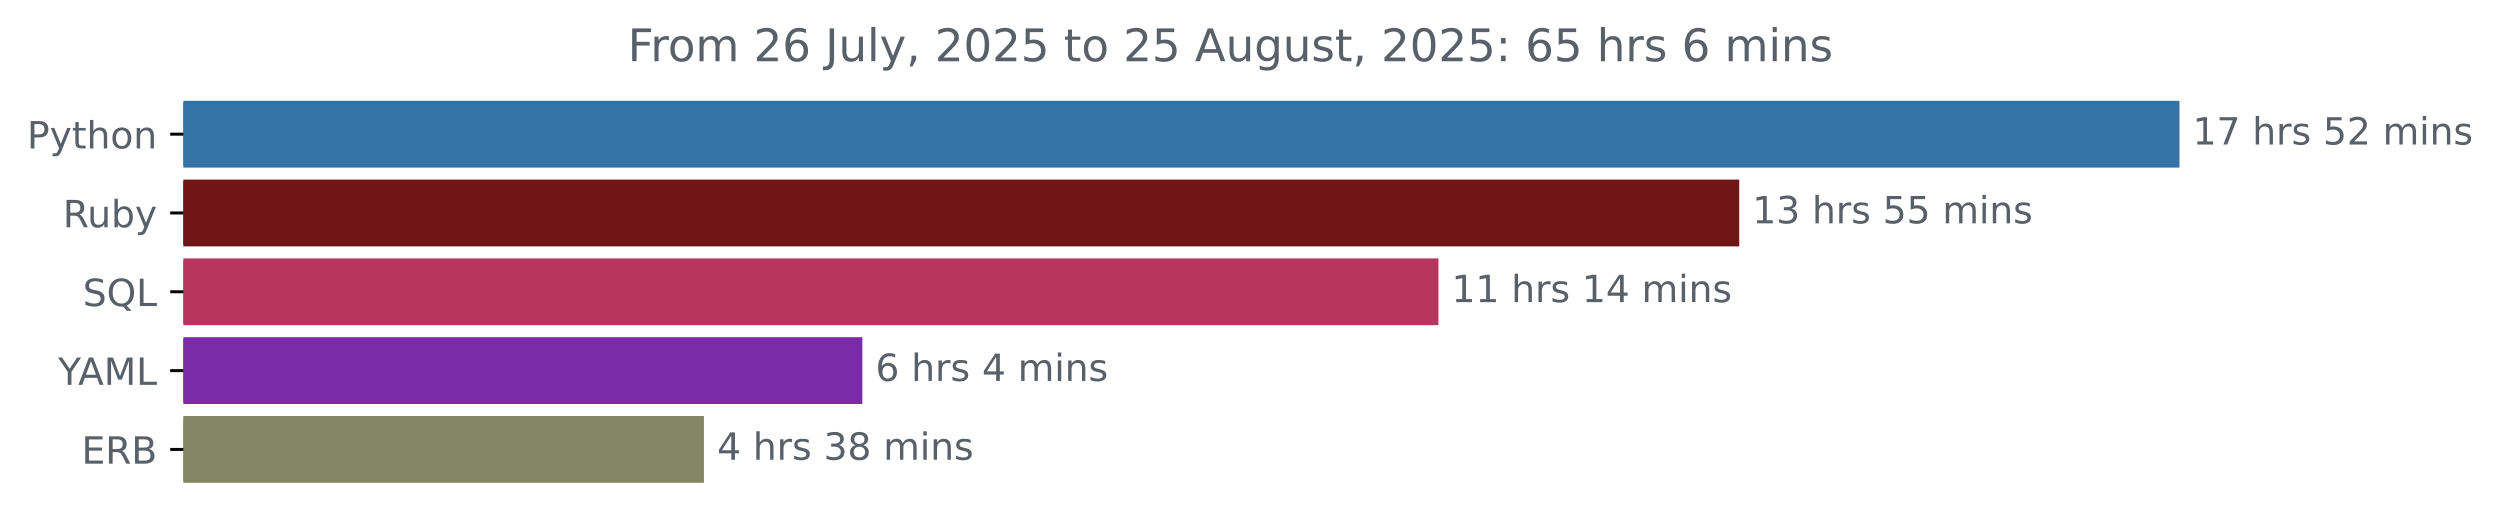
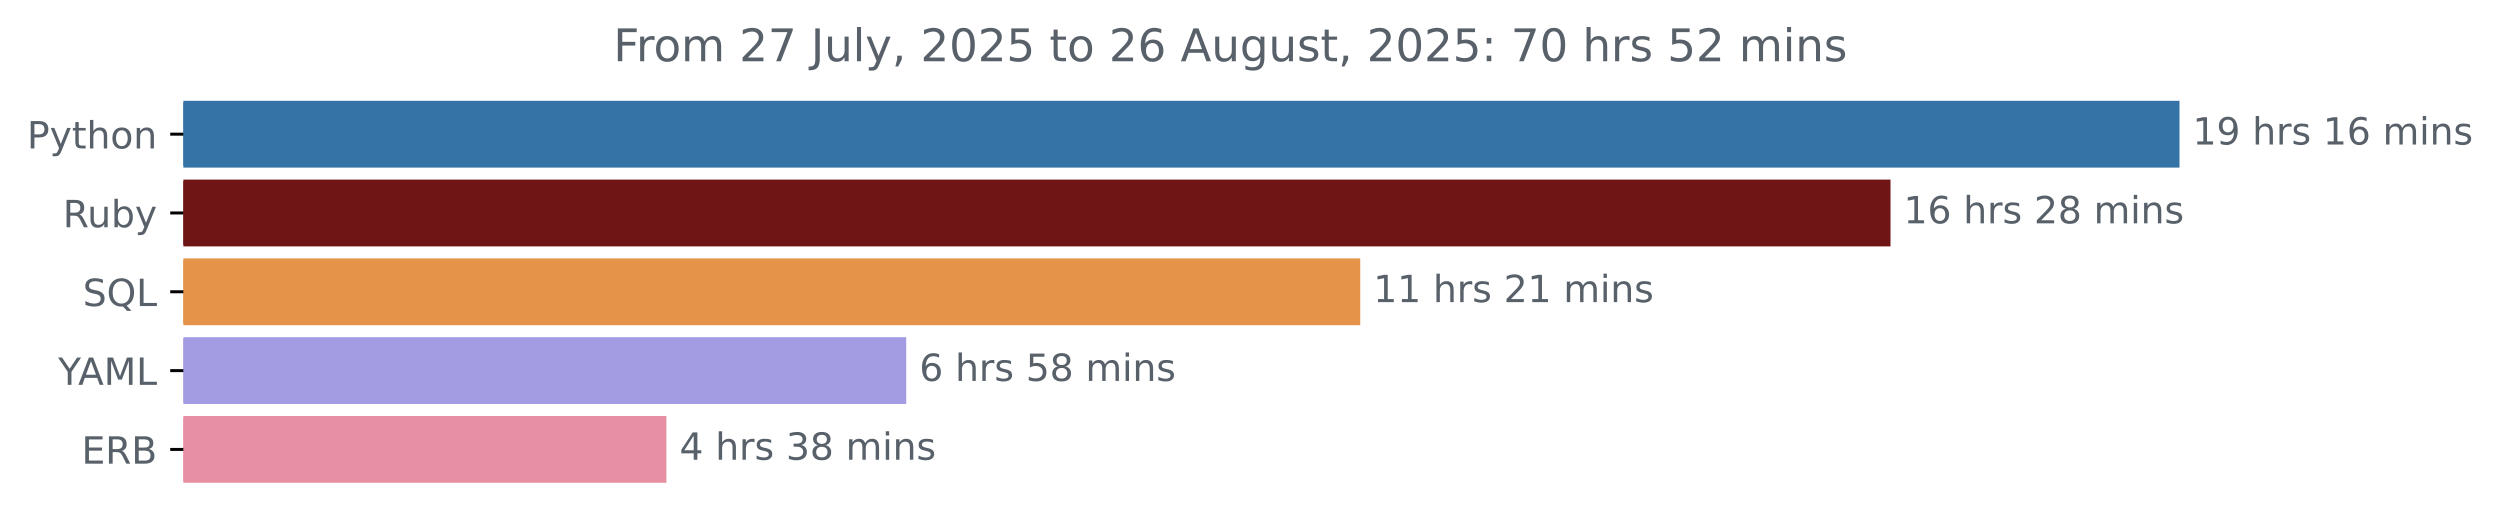
<svg xmlns="http://www.w3.org/2000/svg" xmlns:xlink="http://www.w3.org/1999/xlink" width="666.199pt" height="140.398pt" viewBox="0 0 666.199 140.398" version="1.1">
  <defs>
    <style type="text/css">*{stroke-linejoin: round; stroke-linecap: butt}</style>
  </defs>
  <g id="figure_1">
    <g id="patch_1">
      <path d="M 0 140.398  L 666.199 140.398  L 666.199 0  L 0 0  L 0 140.398  z " style="fill: none" />
    </g>
    <g id="axes_1">
      <g id="patch_2">
-         <path d="M 48.862 27.358  L 580.291 27.358  L 580.291 44.158  L 48.862 44.158  z " clip-path="url(#p93982a5ef2)" style="fill: #3572a5; stroke: #3572a5; stroke-linejoin: miter" />
+         <path d="M 48.862 27.358  L 580.291 27.358  L 580.291 44.158  L 48.862 44.158  z " clip-path="url(#pd46bb1436a)" style="fill: #3572a5; stroke: #3572a5; stroke-linejoin: miter" />
      </g>
      <g id="patch_3">
-         <path d="M 48.862 48.358  L 462.97 48.358  L 462.97 65.158  L 48.862 65.158  z " clip-path="url(#p93982a5ef2)" style="fill: #701516; stroke: #701516; stroke-linejoin: miter" />
+         <path d="M 48.862 48.358  L 503.284 48.358  L 503.284 65.158  L 48.862 65.158  z " clip-path="url(#pd46bb1436a)" style="fill: #701516; stroke: #701516; stroke-linejoin: miter" />
      </g>
      <g id="patch_4">
-         <path d="M 48.862 69.358  L 382.82 69.358  L 382.82 86.158  L 48.862 86.158  z " clip-path="url(#p93982a5ef2)" style="fill: #b73660; stroke: #b73660; stroke-linejoin: miter" />
+         <path d="M 48.862 69.358  L 361.973 69.358  L 361.973 86.158  L 48.862 86.158  z " clip-path="url(#pd46bb1436a)" style="fill: #e59348; stroke: #e59348; stroke-linejoin: miter" />
      </g>
      <g id="patch_5">
-         <path d="M 48.862 90.358  L 229.297 90.358  L 229.297 107.158  L 48.862 107.158  z " clip-path="url(#p93982a5ef2)" style="fill: #792ba8; stroke: #792ba8; stroke-linejoin: miter" />
+         <path d="M 48.862 90.358  L 240.99 90.358  L 240.99 107.158  L 48.862 107.158  z " clip-path="url(#pd46bb1436a)" style="fill: #a49ce2; stroke: #a49ce2; stroke-linejoin: miter" />
      </g>
      <g id="patch_6">
-         <path d="M 48.862 111.358  L 187.092 111.358  L 187.092 128.158  L 48.862 128.158  z " clip-path="url(#p93982a5ef2)" style="fill: #858764; stroke: #858764; stroke-linejoin: miter" />
+         <path d="M 48.862 111.358  L 177.078 111.358  L 177.078 128.158  L 48.862 128.158  z " clip-path="url(#pd46bb1436a)" style="fill: #e890a3; stroke: #e890a3; stroke-linejoin: miter" />
      </g>
      <g id="matplotlib.axis_1" />
      <g id="matplotlib.axis_2">
        <g id="ytick_1">
          <g id="line2d_1">
            <defs>
-               <path id="m6b98409f7c" d="M 0 0  L -3.5 0  " style="stroke: #000000; stroke-width: 0.8" />
+               <path id="mfd5d72f08d" d="M 0 0  L -3.5 0  " style="stroke: #000000; stroke-width: 0.8" />
            </defs>
            <g>
-               <use xlink:href="#m6b98409f7c" x="48.862" y="35.758" style="stroke: #000000; stroke-width: 0.8" />
+               <use xlink:href="#mfd5d72f08d" x="48.862" y="35.758" style="stroke: #000000; stroke-width: 0.8" />
            </g>
          </g>
          <g id="text_1">
            <g style="fill: #586069" transform="translate(7.2 39.55734) scale(0.1 -0.1)">
              <defs>
                <path id="DejaVuSans-50" d="M 1259 4147  L 1259 2394  L 2053 2394  Q 2494 2394 2734 2622  Q 2975 2850 2975 3272  Q 2975 3691 2734 3919  Q 2494 4147 2053 4147  L 1259 4147  z M 628 4666  L 2053 4666  Q 2838 4666 3239 4311  Q 3641 3956 3641 3272  Q 3641 2581 3239 2228  Q 2838 1875 2053 1875  L 1259 1875  L 1259 0  L 628 0  L 628 4666  z " transform="scale(0.015625)" />
                <path id="DejaVuSans-79" d="M 2059 -325  Q 1816 -950 1584 -1140  Q 1353 -1331 966 -1331  L 506 -1331  L 506 -850  L 844 -850  Q 1081 -850 1212 -737  Q 1344 -625 1503 -206  L 1606 56  L 191 3500  L 800 3500  L 1894 763  L 2988 3500  L 3597 3500  L 2059 -325  z " transform="scale(0.015625)" />
                <path id="DejaVuSans-74" d="M 1172 4494  L 1172 3500  L 2356 3500  L 2356 3053  L 1172 3053  L 1172 1153  Q 1172 725 1289 603  Q 1406 481 1766 481  L 2356 481  L 2356 0  L 1766 0  Q 1100 0 847 248  Q 594 497 594 1153  L 594 3053  L 172 3053  L 172 3500  L 594 3500  L 594 4494  L 1172 4494  z " transform="scale(0.015625)" />
                <path id="DejaVuSans-68" d="M 3513 2113  L 3513 0  L 2938 0  L 2938 2094  Q 2938 2591 2744 2837  Q 2550 3084 2163 3084  Q 1697 3084 1428 2787  Q 1159 2491 1159 1978  L 1159 0  L 581 0  L 581 4863  L 1159 4863  L 1159 2956  Q 1366 3272 1645 3428  Q 1925 3584 2291 3584  Q 2894 3584 3203 3211  Q 3513 2838 3513 2113  z " transform="scale(0.015625)" />
                <path id="DejaVuSans-6f" d="M 1959 3097  Q 1497 3097 1228 2736  Q 959 2375 959 1747  Q 959 1119 1226 758  Q 1494 397 1959 397  Q 2419 397 2687 759  Q 2956 1122 2956 1747  Q 2956 2369 2687 2733  Q 2419 3097 1959 3097  z M 1959 3584  Q 2709 3584 3137 3096  Q 3566 2609 3566 1747  Q 3566 888 3137 398  Q 2709 -91 1959 -91  Q 1206 -91 779 398  Q 353 888 353 1747  Q 353 2609 779 3096  Q 1206 3584 1959 3584  z " transform="scale(0.015625)" />
                <path id="DejaVuSans-6e" d="M 3513 2113  L 3513 0  L 2938 0  L 2938 2094  Q 2938 2591 2744 2837  Q 2550 3084 2163 3084  Q 1697 3084 1428 2787  Q 1159 2491 1159 1978  L 1159 0  L 581 0  L 581 3500  L 1159 3500  L 1159 2956  Q 1366 3272 1645 3428  Q 1925 3584 2291 3584  Q 2894 3584 3203 3211  Q 3513 2838 3513 2113  z " transform="scale(0.015625)" />
              </defs>
              <use xlink:href="#DejaVuSans-50" />
              <use xlink:href="#DejaVuSans-79" x="60.303" />
              <use xlink:href="#DejaVuSans-74" x="119.482" />
              <use xlink:href="#DejaVuSans-68" x="158.691" />
              <use xlink:href="#DejaVuSans-6f" x="222.07" />
              <use xlink:href="#DejaVuSans-6e" x="283.252" />
            </g>
          </g>
        </g>
        <g id="ytick_2">
          <g id="line2d_2">
            <g>
-               <use xlink:href="#m6b98409f7c" x="48.862" y="56.758" style="stroke: #000000; stroke-width: 0.8" />
+               <use xlink:href="#mfd5d72f08d" x="48.862" y="56.758" style="stroke: #000000; stroke-width: 0.8" />
            </g>
          </g>
          <g id="text_2">
            <g style="fill: #586069" transform="translate(16.75937 60.55734) scale(0.1 -0.1)">
              <defs>
                <path id="DejaVuSans-52" d="M 2841 2188  Q 3044 2119 3236 1894  Q 3428 1669 3622 1275  L 4263 0  L 3584 0  L 2988 1197  Q 2756 1666 2539 1819  Q 2322 1972 1947 1972  L 1259 1972  L 1259 0  L 628 0  L 628 4666  L 2053 4666  Q 2853 4666 3247 4331  Q 3641 3997 3641 3322  Q 3641 2881 3436 2590  Q 3231 2300 2841 2188  z M 1259 4147  L 1259 2491  L 2053 2491  Q 2509 2491 2742 2702  Q 2975 2913 2975 3322  Q 2975 3731 2742 3939  Q 2509 4147 2053 4147  L 1259 4147  z " transform="scale(0.015625)" />
                <path id="DejaVuSans-75" d="M 544 1381  L 544 3500  L 1119 3500  L 1119 1403  Q 1119 906 1312 657  Q 1506 409 1894 409  Q 2359 409 2629 706  Q 2900 1003 2900 1516  L 2900 3500  L 3475 3500  L 3475 0  L 2900 0  L 2900 538  Q 2691 219 2414 64  Q 2138 -91 1772 -91  Q 1169 -91 856 284  Q 544 659 544 1381  z M 1991 3584  L 1991 3584  z " transform="scale(0.015625)" />
                <path id="DejaVuSans-62" d="M 3116 1747  Q 3116 2381 2855 2742  Q 2594 3103 2138 3103  Q 1681 3103 1420 2742  Q 1159 2381 1159 1747  Q 1159 1113 1420 752  Q 1681 391 2138 391  Q 2594 391 2855 752  Q 3116 1113 3116 1747  z M 1159 2969  Q 1341 3281 1617 3432  Q 1894 3584 2278 3584  Q 2916 3584 3314 3078  Q 3713 2572 3713 1747  Q 3713 922 3314 415  Q 2916 -91 2278 -91  Q 1894 -91 1617 61  Q 1341 213 1159 525  L 1159 0  L 581 0  L 581 4863  L 1159 4863  L 1159 2969  z " transform="scale(0.015625)" />
              </defs>
              <use xlink:href="#DejaVuSans-52" />
              <use xlink:href="#DejaVuSans-75" x="64.982" />
              <use xlink:href="#DejaVuSans-62" x="128.361" />
              <use xlink:href="#DejaVuSans-79" x="191.838" />
            </g>
          </g>
        </g>
        <g id="ytick_3">
          <g id="line2d_3">
            <g>
-               <use xlink:href="#m6b98409f7c" x="48.862" y="77.758" style="stroke: #000000; stroke-width: 0.8" />
+               <use xlink:href="#mfd5d72f08d" x="48.862" y="77.758" style="stroke: #000000; stroke-width: 0.8" />
            </g>
          </g>
          <g id="text_3">
            <g style="fill: #586069" transform="translate(22.07031 81.55734) scale(0.1 -0.1)">
              <defs>
                <path id="DejaVuSans-53" d="M 3425 4513  L 3425 3897  Q 3066 4069 2747 4153  Q 2428 4238 2131 4238  Q 1616 4238 1336 4038  Q 1056 3838 1056 3469  Q 1056 3159 1242 3001  Q 1428 2844 1947 2747  L 2328 2669  Q 3034 2534 3370 2195  Q 3706 1856 3706 1288  Q 3706 609 3251 259  Q 2797 -91 1919 -91  Q 1588 -91 1214 -16  Q 841 59 441 206  L 441 856  Q 825 641 1194 531  Q 1563 422 1919 422  Q 2459 422 2753 634  Q 3047 847 3047 1241  Q 3047 1584 2836 1778  Q 2625 1972 2144 2069  L 1759 2144  Q 1053 2284 737 2584  Q 422 2884 422 3419  Q 422 4038 858 4394  Q 1294 4750 2059 4750  Q 2388 4750 2728 4690  Q 3069 4631 3425 4513  z " transform="scale(0.015625)" />
                <path id="DejaVuSans-51" d="M 2522 4238  Q 1834 4238 1429 3725  Q 1025 3213 1025 2328  Q 1025 1447 1429 934  Q 1834 422 2522 422  Q 3209 422 3611 934  Q 4013 1447 4013 2328  Q 4013 3213 3611 3725  Q 3209 4238 2522 4238  z M 3406 84  L 4238 -825  L 3475 -825  L 2784 -78  Q 2681 -84 2626 -87  Q 2572 -91 2522 -91  Q 1538 -91 948 567  Q 359 1225 359 2328  Q 359 3434 948 4092  Q 1538 4750 2522 4750  Q 3503 4750 4090 4092  Q 4678 3434 4678 2328  Q 4678 1516 4351 937  Q 4025 359 3406 84  z " transform="scale(0.015625)" />
                <path id="DejaVuSans-4c" d="M 628 4666  L 1259 4666  L 1259 531  L 3531 531  L 3531 0  L 628 0  L 628 4666  z " transform="scale(0.015625)" />
              </defs>
              <use xlink:href="#DejaVuSans-53" />
              <use xlink:href="#DejaVuSans-51" x="63.477" />
              <use xlink:href="#DejaVuSans-4c" x="142.188" />
            </g>
          </g>
        </g>
        <g id="ytick_4">
          <g id="line2d_4">
            <g>
-               <use xlink:href="#m6b98409f7c" x="48.862" y="98.758" style="stroke: #000000; stroke-width: 0.8" />
+               <use xlink:href="#mfd5d72f08d" x="48.862" y="98.758" style="stroke: #000000; stroke-width: 0.8" />
            </g>
          </g>
          <g id="text_4">
            <g style="fill: #586069" transform="translate(15.48906 102.5573) scale(0.1 -0.1)">
              <defs>
                <path id="DejaVuSans-59" d="M -13 4666  L 666 4666  L 1959 2747  L 3244 4666  L 3922 4666  L 2272 2222  L 2272 0  L 1638 0  L 1638 2222  L -13 4666  z " transform="scale(0.015625)" />
                <path id="DejaVuSans-41" d="M 2188 4044  L 1331 1722  L 3047 1722  L 2188 4044  z M 1831 4666  L 2547 4666  L 4325 0  L 3669 0  L 3244 1197  L 1141 1197  L 716 0  L 50 0  L 1831 4666  z " transform="scale(0.015625)" />
                <path id="DejaVuSans-4d" d="M 628 4666  L 1569 4666  L 2759 1491  L 3956 4666  L 4897 4666  L 4897 0  L 4281 0  L 4281 4097  L 3078 897  L 2444 897  L 1241 4097  L 1241 0  L 628 0  L 628 4666  z " transform="scale(0.015625)" />
              </defs>
              <use xlink:href="#DejaVuSans-59" />
              <use xlink:href="#DejaVuSans-41" x="53.334" />
              <use xlink:href="#DejaVuSans-4d" x="121.742" />
              <use xlink:href="#DejaVuSans-4c" x="208.021" />
            </g>
          </g>
        </g>
        <g id="ytick_5">
          <g id="line2d_5">
            <g>
-               <use xlink:href="#m6b98409f7c" x="48.862" y="119.758" style="stroke: #000000; stroke-width: 0.8" />
+               <use xlink:href="#mfd5d72f08d" x="48.862" y="119.758" style="stroke: #000000; stroke-width: 0.8" />
            </g>
          </g>
          <g id="text_5">
            <g style="fill: #586069" transform="translate(21.73438 123.5573) scale(0.1 -0.1)">
              <defs>
                <path id="DejaVuSans-45" d="M 628 4666  L 3578 4666  L 3578 4134  L 1259 4134  L 1259 2753  L 3481 2753  L 3481 2222  L 1259 2222  L 1259 531  L 3634 531  L 3634 0  L 628 0  L 628 4666  z " transform="scale(0.015625)" />
                <path id="DejaVuSans-42" d="M 1259 2228  L 1259 519  L 2272 519  Q 2781 519 3026 730  Q 3272 941 3272 1375  Q 3272 1813 3026 2020  Q 2781 2228 2272 2228  L 1259 2228  z M 1259 4147  L 1259 2741  L 2194 2741  Q 2656 2741 2882 2914  Q 3109 3088 3109 3444  Q 3109 3797 2882 3972  Q 2656 4147 2194 4147  L 1259 4147  z M 628 4666  L 2241 4666  Q 2963 4666 3353 4366  Q 3744 4066 3744 3513  Q 3744 3084 3544 2831  Q 3344 2578 2956 2516  Q 3422 2416 3680 2098  Q 3938 1781 3938 1306  Q 3938 681 3513 340  Q 3088 0 2303 0  L 628 0  L 628 4666  z " transform="scale(0.015625)" />
              </defs>
              <use xlink:href="#DejaVuSans-45" />
              <use xlink:href="#DejaVuSans-52" x="63.184" />
              <use xlink:href="#DejaVuSans-42" x="132.666" />
            </g>
          </g>
        </g>
      </g>
      <g id="text_6">
        <g style="fill: #586069" transform="translate(584.2911 38.5175) scale(0.1 -0.1)">
          <defs>
            <path id="DejaVuSans-31" d="M 794 531  L 1825 531  L 1825 4091  L 703 3866  L 703 4441  L 1819 4666  L 2450 4666  L 2450 531  L 3481 531  L 3481 0  L 794 0  L 794 531  z " transform="scale(0.015625)" />
-             <path id="DejaVuSans-37" d="M 525 4666  L 3525 4666  L 3525 4397  L 1831 0  L 1172 0  L 2766 4134  L 525 4134  L 525 4666  z " transform="scale(0.015625)" />
+             <path id="DejaVuSans-39" d="M 703 97  L 703 672  Q 941 559 1184 500  Q 1428 441 1663 441  Q 2288 441 2617 861  Q 2947 1281 2994 2138  Q 2813 1869 2534 1725  Q 2256 1581 1919 1581  Q 1219 1581 811 2004  Q 403 2428 403 3163  Q 403 3881 828 4315  Q 1253 4750 1959 4750  Q 2769 4750 3195 4129  Q 3622 3509 3622 2328  Q 3622 1225 3098 567  Q 2575 -91 1691 -91  Q 1453 -91 1209 -44  Q 966 3 703 97  z M 1959 2075  Q 2384 2075 2632 2365  Q 2881 2656 2881 3163  Q 2881 3666 2632 3958  Q 2384 4250 1959 4250  Q 1534 4250 1286 3958  Q 1038 3666 1038 3163  Q 1038 2656 1286 2365  Q 1534 2075 1959 2075  z " transform="scale(0.015625)" />
            <path id="DejaVuSans-20" transform="scale(0.015625)" />
            <path id="DejaVuSans-72" d="M 2631 2963  Q 2534 3019 2420 3045  Q 2306 3072 2169 3072  Q 1681 3072 1420 2755  Q 1159 2438 1159 1844  L 1159 0  L 581 0  L 581 3500  L 1159 3500  L 1159 2956  Q 1341 3275 1631 3429  Q 1922 3584 2338 3584  Q 2397 3584 2469 3576  Q 2541 3569 2628 3553  L 2631 2963  z " transform="scale(0.015625)" />
            <path id="DejaVuSans-73" d="M 2834 3397  L 2834 2853  Q 2591 2978 2328 3040  Q 2066 3103 1784 3103  Q 1356 3103 1142 2972  Q 928 2841 928 2578  Q 928 2378 1081 2264  Q 1234 2150 1697 2047  L 1894 2003  Q 2506 1872 2764 1633  Q 3022 1394 3022 966  Q 3022 478 2636 193  Q 2250 -91 1575 -91  Q 1294 -91 989 -36  Q 684 19 347 128  L 347 722  Q 666 556 975 473  Q 1284 391 1588 391  Q 1994 391 2212 530  Q 2431 669 2431 922  Q 2431 1156 2273 1281  Q 2116 1406 1581 1522  L 1381 1569  Q 847 1681 609 1914  Q 372 2147 372 2553  Q 372 3047 722 3315  Q 1072 3584 1716 3584  Q 2034 3584 2315 3537  Q 2597 3491 2834 3397  z " transform="scale(0.015625)" />
-             <path id="DejaVuSans-35" d="M 691 4666  L 3169 4666  L 3169 4134  L 1269 4134  L 1269 2991  Q 1406 3038 1543 3061  Q 1681 3084 1819 3084  Q 2600 3084 3056 2656  Q 3513 2228 3513 1497  Q 3513 744 3044 326  Q 2575 -91 1722 -91  Q 1428 -91 1123 -41  Q 819 9 494 109  L 494 744  Q 775 591 1075 516  Q 1375 441 1709 441  Q 2250 441 2565 725  Q 2881 1009 2881 1497  Q 2881 1984 2565 2268  Q 2250 2553 1709 2553  Q 1456 2553 1204 2497  Q 953 2441 691 2322  L 691 4666  z " transform="scale(0.015625)" />
-             <path id="DejaVuSans-32" d="M 1228 531  L 3431 531  L 3431 0  L 469 0  L 469 531  Q 828 903 1448 1529  Q 2069 2156 2228 2338  Q 2531 2678 2651 2914  Q 2772 3150 2772 3378  Q 2772 3750 2511 3984  Q 2250 4219 1831 4219  Q 1534 4219 1204 4116  Q 875 4013 500 3803  L 500 4441  Q 881 4594 1212 4672  Q 1544 4750 1819 4750  Q 2544 4750 2975 4387  Q 3406 4025 3406 3419  Q 3406 3131 3298 2873  Q 3191 2616 2906 2266  Q 2828 2175 2409 1742  Q 1991 1309 1228 531  z " transform="scale(0.015625)" />
+             <path id="DejaVuSans-36" d="M 2113 2584  Q 1688 2584 1439 2293  Q 1191 2003 1191 1497  Q 1191 994 1439 701  Q 1688 409 2113 409  Q 2538 409 2786 701  Q 3034 994 3034 1497  Q 3034 2003 2786 2293  Q 2538 2584 2113 2584  z M 3366 4563  L 3366 3988  Q 3128 4100 2886 4159  Q 2644 4219 2406 4219  Q 1781 4219 1451 3797  Q 1122 3375 1075 2522  Q 1259 2794 1537 2939  Q 1816 3084 2150 3084  Q 2853 3084 3261 2657  Q 3669 2231 3669 1497  Q 3669 778 3244 343  Q 2819 -91 2113 -91  Q 1303 -91 875 529  Q 447 1150 447 2328  Q 447 3434 972 4092  Q 1497 4750 2381 4750  Q 2619 4750 2861 4703  Q 3103 4656 3366 4563  z " transform="scale(0.015625)" />
            <path id="DejaVuSans-6d" d="M 3328 2828  Q 3544 3216 3844 3400  Q 4144 3584 4550 3584  Q 5097 3584 5394 3201  Q 5691 2819 5691 2113  L 5691 0  L 5113 0  L 5113 2094  Q 5113 2597 4934 2840  Q 4756 3084 4391 3084  Q 3944 3084 3684 2787  Q 3425 2491 3425 1978  L 3425 0  L 2847 0  L 2847 2094  Q 2847 2600 2669 2842  Q 2491 3084 2119 3084  Q 1678 3084 1418 2786  Q 1159 2488 1159 1978  L 1159 0  L 581 0  L 581 3500  L 1159 3500  L 1159 2956  Q 1356 3278 1631 3431  Q 1906 3584 2284 3584  Q 2666 3584 2933 3390  Q 3200 3197 3328 2828  z " transform="scale(0.015625)" />
            <path id="DejaVuSans-69" d="M 603 3500  L 1178 3500  L 1178 0  L 603 0  L 603 3500  z M 603 4863  L 1178 4863  L 1178 4134  L 603 4134  L 603 4863  z " transform="scale(0.015625)" />
          </defs>
          <use xlink:href="#DejaVuSans-31" />
-           <use xlink:href="#DejaVuSans-37" x="63.623" />
+           <use xlink:href="#DejaVuSans-39" x="63.623" />
          <use xlink:href="#DejaVuSans-20" x="127.246" />
          <use xlink:href="#DejaVuSans-68" x="159.033" />
          <use xlink:href="#DejaVuSans-72" x="222.412" />
          <use xlink:href="#DejaVuSans-73" x="263.525" />
          <use xlink:href="#DejaVuSans-20" x="315.625" />
-           <use xlink:href="#DejaVuSans-35" x="347.412" />
-           <use xlink:href="#DejaVuSans-32" x="411.035" />
+           <use xlink:href="#DejaVuSans-31" x="347.412" />
+           <use xlink:href="#DejaVuSans-36" x="411.035" />
          <use xlink:href="#DejaVuSans-20" x="474.658" />
          <use xlink:href="#DejaVuSans-6d" x="506.445" />
          <use xlink:href="#DejaVuSans-69" x="603.857" />
          <use xlink:href="#DejaVuSans-6e" x="631.641" />
          <use xlink:href="#DejaVuSans-73" x="695.02" />
        </g>
      </g>
      <g id="text_7">
-         <g style="fill: #586069" transform="translate(466.9702 59.5175) scale(0.1 -0.1)">
-           <defs>
-             <path id="DejaVuSans-33" d="M 2597 2516  Q 3050 2419 3304 2112  Q 3559 1806 3559 1356  Q 3559 666 3084 287  Q 2609 -91 1734 -91  Q 1441 -91 1130 -33  Q 819 25 488 141  L 488 750  Q 750 597 1062 519  Q 1375 441 1716 441  Q 2309 441 2620 675  Q 2931 909 2931 1356  Q 2931 1769 2642 2001  Q 2353 2234 1838 2234  L 1294 2234  L 1294 2753  L 1863 2753  Q 2328 2753 2575 2939  Q 2822 3125 2822 3475  Q 2822 3834 2567 4026  Q 2313 4219 1838 4219  Q 1578 4219 1281 4162  Q 984 4106 628 3988  L 628 4550  Q 988 4650 1302 4700  Q 1616 4750 1894 4750  Q 2613 4750 3031 4423  Q 3450 4097 3450 3541  Q 3450 3153 3228 2886  Q 3006 2619 2597 2516  z " transform="scale(0.015625)" />
+         <g style="fill: #586069" transform="translate(507.2838 59.5175) scale(0.1 -0.1)">
+           <defs>
+             <path id="DejaVuSans-32" d="M 1228 531  L 3431 531  L 3431 0  L 469 0  L 469 531  Q 828 903 1448 1529  Q 2069 2156 2228 2338  Q 2531 2678 2651 2914  Q 2772 3150 2772 3378  Q 2772 3750 2511 3984  Q 2250 4219 1831 4219  Q 1534 4219 1204 4116  Q 875 4013 500 3803  L 500 4441  Q 881 4594 1212 4672  Q 1544 4750 1819 4750  Q 2544 4750 2975 4387  Q 3406 4025 3406 3419  Q 3406 3131 3298 2873  Q 3191 2616 2906 2266  Q 2828 2175 2409 1742  Q 1991 1309 1228 531  z " transform="scale(0.015625)" />
+             <path id="DejaVuSans-38" d="M 2034 2216  Q 1584 2216 1326 1975  Q 1069 1734 1069 1313  Q 1069 891 1326 650  Q 1584 409 2034 409  Q 2484 409 2743 651  Q 3003 894 3003 1313  Q 3003 1734 2745 1975  Q 2488 2216 2034 2216  z M 1403 2484  Q 997 2584 770 2862  Q 544 3141 544 3541  Q 544 4100 942 4425  Q 1341 4750 2034 4750  Q 2731 4750 3128 4425  Q 3525 4100 3525 3541  Q 3525 3141 3298 2862  Q 3072 2584 2669 2484  Q 3125 2378 3379 2068  Q 3634 1759 3634 1313  Q 3634 634 3220 271  Q 2806 -91 2034 -91  Q 1263 -91 848 271  Q 434 634 434 1313  Q 434 1759 690 2068  Q 947 2378 1403 2484  z M 1172 3481  Q 1172 3119 1398 2916  Q 1625 2713 2034 2713  Q 2441 2713 2670 2916  Q 2900 3119 2900 3481  Q 2900 3844 2670 4047  Q 2441 4250 2034 4250  Q 1625 4250 1398 4047  Q 1172 3844 1172 3481  z " transform="scale(0.015625)" />
          </defs>
          <use xlink:href="#DejaVuSans-31" />
-           <use xlink:href="#DejaVuSans-33" x="63.623" />
+           <use xlink:href="#DejaVuSans-36" x="63.623" />
          <use xlink:href="#DejaVuSans-20" x="127.246" />
          <use xlink:href="#DejaVuSans-68" x="159.033" />
          <use xlink:href="#DejaVuSans-72" x="222.412" />
          <use xlink:href="#DejaVuSans-73" x="263.525" />
          <use xlink:href="#DejaVuSans-20" x="315.625" />
-           <use xlink:href="#DejaVuSans-35" x="347.412" />
-           <use xlink:href="#DejaVuSans-35" x="411.035" />
+           <use xlink:href="#DejaVuSans-32" x="347.412" />
+           <use xlink:href="#DejaVuSans-38" x="411.035" />
          <use xlink:href="#DejaVuSans-20" x="474.658" />
          <use xlink:href="#DejaVuSans-6d" x="506.445" />
          <use xlink:href="#DejaVuSans-69" x="603.857" />
          <use xlink:href="#DejaVuSans-6e" x="631.641" />
          <use xlink:href="#DejaVuSans-73" x="695.02" />
        </g>
      </g>
      <g id="text_8">
-         <g style="fill: #586069" transform="translate(386.8203 80.5175) scale(0.1 -0.1)">
-           <defs>
-             <path id="DejaVuSans-34" d="M 2419 4116  L 825 1625  L 2419 1625  L 2419 4116  z M 2253 4666  L 3047 4666  L 3047 1625  L 3713 1625  L 3713 1100  L 3047 1100  L 3047 0  L 2419 0  L 2419 1100  L 313 1100  L 313 1709  L 2253 4666  z " transform="scale(0.015625)" />
-           </defs>
+         <g style="fill: #586069" transform="translate(365.9734 80.5175) scale(0.1 -0.1)">
          <use xlink:href="#DejaVuSans-31" />
          <use xlink:href="#DejaVuSans-31" x="63.623" />
          <use xlink:href="#DejaVuSans-20" x="127.246" />
          <use xlink:href="#DejaVuSans-68" x="159.033" />
          <use xlink:href="#DejaVuSans-72" x="222.412" />
          <use xlink:href="#DejaVuSans-73" x="263.525" />
          <use xlink:href="#DejaVuSans-20" x="315.625" />
-           <use xlink:href="#DejaVuSans-31" x="347.412" />
-           <use xlink:href="#DejaVuSans-34" x="411.035" />
+           <use xlink:href="#DejaVuSans-32" x="347.412" />
+           <use xlink:href="#DejaVuSans-31" x="411.035" />
          <use xlink:href="#DejaVuSans-20" x="474.658" />
          <use xlink:href="#DejaVuSans-6d" x="506.445" />
          <use xlink:href="#DejaVuSans-69" x="603.857" />
          <use xlink:href="#DejaVuSans-6e" x="631.641" />
          <use xlink:href="#DejaVuSans-73" x="695.02" />
        </g>
      </g>
      <g id="text_9">
-         <g style="fill: #586069" transform="translate(233.2965 101.5175) scale(0.1 -0.1)">
-           <defs>
-             <path id="DejaVuSans-36" d="M 2113 2584  Q 1688 2584 1439 2293  Q 1191 2003 1191 1497  Q 1191 994 1439 701  Q 1688 409 2113 409  Q 2538 409 2786 701  Q 3034 994 3034 1497  Q 3034 2003 2786 2293  Q 2538 2584 2113 2584  z M 3366 4563  L 3366 3988  Q 3128 4100 2886 4159  Q 2644 4219 2406 4219  Q 1781 4219 1451 3797  Q 1122 3375 1075 2522  Q 1259 2794 1537 2939  Q 1816 3084 2150 3084  Q 2853 3084 3261 2657  Q 3669 2231 3669 1497  Q 3669 778 3244 343  Q 2819 -91 2113 -91  Q 1303 -91 875 529  Q 447 1150 447 2328  Q 447 3434 972 4092  Q 1497 4750 2381 4750  Q 2619 4750 2861 4703  Q 3103 4656 3366 4563  z " transform="scale(0.015625)" />
+         <g style="fill: #586069" transform="translate(244.9899 101.5175) scale(0.1 -0.1)">
+           <defs>
+             <path id="DejaVuSans-35" d="M 691 4666  L 3169 4666  L 3169 4134  L 1269 4134  L 1269 2991  Q 1406 3038 1543 3061  Q 1681 3084 1819 3084  Q 2600 3084 3056 2656  Q 3513 2228 3513 1497  Q 3513 744 3044 326  Q 2575 -91 1722 -91  Q 1428 -91 1123 -41  Q 819 9 494 109  L 494 744  Q 775 591 1075 516  Q 1375 441 1709 441  Q 2250 441 2565 725  Q 2881 1009 2881 1497  Q 2881 1984 2565 2268  Q 2250 2553 1709 2553  Q 1456 2553 1204 2497  Q 953 2441 691 2322  L 691 4666  z " transform="scale(0.015625)" />
          </defs>
          <use xlink:href="#DejaVuSans-36" />
          <use xlink:href="#DejaVuSans-20" x="63.623" />
          <use xlink:href="#DejaVuSans-68" x="95.41" />
          <use xlink:href="#DejaVuSans-72" x="158.789" />
          <use xlink:href="#DejaVuSans-73" x="199.902" />
          <use xlink:href="#DejaVuSans-20" x="252.002" />
-           <use xlink:href="#DejaVuSans-34" x="283.789" />
-           <use xlink:href="#DejaVuSans-20" x="347.412" />
-           <use xlink:href="#DejaVuSans-6d" x="379.199" />
-           <use xlink:href="#DejaVuSans-69" x="476.611" />
-           <use xlink:href="#DejaVuSans-6e" x="504.395" />
-           <use xlink:href="#DejaVuSans-73" x="567.773" />
+           <use xlink:href="#DejaVuSans-35" x="283.789" />
+           <use xlink:href="#DejaVuSans-38" x="347.412" />
+           <use xlink:href="#DejaVuSans-20" x="411.035" />
+           <use xlink:href="#DejaVuSans-6d" x="442.822" />
+           <use xlink:href="#DejaVuSans-69" x="540.234" />
+           <use xlink:href="#DejaVuSans-6e" x="568.018" />
+           <use xlink:href="#DejaVuSans-73" x="631.396" />
        </g>
      </g>
      <g id="text_10">
-         <g style="fill: #586069" transform="translate(191.092 122.5175) scale(0.1 -0.1)">
-           <defs>
-             <path id="DejaVuSans-38" d="M 2034 2216  Q 1584 2216 1326 1975  Q 1069 1734 1069 1313  Q 1069 891 1326 650  Q 1584 409 2034 409  Q 2484 409 2743 651  Q 3003 894 3003 1313  Q 3003 1734 2745 1975  Q 2488 2216 2034 2216  z M 1403 2484  Q 997 2584 770 2862  Q 544 3141 544 3541  Q 544 4100 942 4425  Q 1341 4750 2034 4750  Q 2731 4750 3128 4425  Q 3525 4100 3525 3541  Q 3525 3141 3298 2862  Q 3072 2584 2669 2484  Q 3125 2378 3379 2068  Q 3634 1759 3634 1313  Q 3634 634 3220 271  Q 2806 -91 2034 -91  Q 1263 -91 848 271  Q 434 634 434 1313  Q 434 1759 690 2068  Q 947 2378 1403 2484  z M 1172 3481  Q 1172 3119 1398 2916  Q 1625 2713 2034 2713  Q 2441 2713 2670 2916  Q 2900 3119 2900 3481  Q 2900 3844 2670 4047  Q 2441 4250 2034 4250  Q 1625 4250 1398 4047  Q 1172 3844 1172 3481  z " transform="scale(0.015625)" />
+         <g style="fill: #586069" transform="translate(181.0777 122.5175) scale(0.1 -0.1)">
+           <defs>
+             <path id="DejaVuSans-34" d="M 2419 4116  L 825 1625  L 2419 1625  L 2419 4116  z M 2253 4666  L 3047 4666  L 3047 1625  L 3713 1625  L 3713 1100  L 3047 1100  L 3047 0  L 2419 0  L 2419 1100  L 313 1100  L 313 1709  L 2253 4666  z " transform="scale(0.015625)" />
+             <path id="DejaVuSans-33" d="M 2597 2516  Q 3050 2419 3304 2112  Q 3559 1806 3559 1356  Q 3559 666 3084 287  Q 2609 -91 1734 -91  Q 1441 -91 1130 -33  Q 819 25 488 141  L 488 750  Q 750 597 1062 519  Q 1375 441 1716 441  Q 2309 441 2620 675  Q 2931 909 2931 1356  Q 2931 1769 2642 2001  Q 2353 2234 1838 2234  L 1294 2234  L 1294 2753  L 1863 2753  Q 2328 2753 2575 2939  Q 2822 3125 2822 3475  Q 2822 3834 2567 4026  Q 2313 4219 1838 4219  Q 1578 4219 1281 4162  Q 984 4106 628 3988  L 628 4550  Q 988 4650 1302 4700  Q 1616 4750 1894 4750  Q 2613 4750 3031 4423  Q 3450 4097 3450 3541  Q 3450 3153 3228 2886  Q 3006 2619 2597 2516  z " transform="scale(0.015625)" />
          </defs>
          <use xlink:href="#DejaVuSans-34" />
          <use xlink:href="#DejaVuSans-20" x="63.623" />
          <use xlink:href="#DejaVuSans-68" x="95.41" />
          <use xlink:href="#DejaVuSans-72" x="158.789" />
          <use xlink:href="#DejaVuSans-73" x="199.902" />
          <use xlink:href="#DejaVuSans-20" x="252.002" />
          <use xlink:href="#DejaVuSans-33" x="283.789" />
          <use xlink:href="#DejaVuSans-38" x="347.412" />
          <use xlink:href="#DejaVuSans-20" x="411.035" />
          <use xlink:href="#DejaVuSans-6d" x="442.822" />
          <use xlink:href="#DejaVuSans-69" x="540.234" />
          <use xlink:href="#DejaVuSans-6e" x="568.018" />
          <use xlink:href="#DejaVuSans-73" x="631.396" />
        </g>
      </g>
      <g id="text_11">
-         <g style="fill: #586069" transform="translate(167.2819 16.31812) scale(0.12 -0.12)">
+         <g style="fill: #586069" transform="translate(163.4644 16.31812) scale(0.12 -0.12)">
          <defs>
            <path id="DejaVuSans-46" d="M 628 4666  L 3309 4666  L 3309 4134  L 1259 4134  L 1259 2759  L 3109 2759  L 3109 2228  L 1259 2228  L 1259 0  L 628 0  L 628 4666  z " transform="scale(0.015625)" />
+             <path id="DejaVuSans-37" d="M 525 4666  L 3525 4666  L 3525 4397  L 1831 0  L 1172 0  L 2766 4134  L 525 4134  L 525 4666  z " transform="scale(0.015625)" />
            <path id="DejaVuSans-4a" d="M 628 4666  L 1259 4666  L 1259 325  Q 1259 -519 939 -900  Q 619 -1281 -91 -1281  L -331 -1281  L -331 -750  L -134 -750  Q 284 -750 456 -515  Q 628 -281 628 325  L 628 4666  z " transform="scale(0.015625)" />
            <path id="DejaVuSans-6c" d="M 603 4863  L 1178 4863  L 1178 0  L 603 0  L 603 4863  z " transform="scale(0.015625)" />
            <path id="DejaVuSans-2c" d="M 750 794  L 1409 794  L 1409 256  L 897 -744  L 494 -744  L 750 256  L 750 794  z " transform="scale(0.015625)" />
            <path id="DejaVuSans-30" d="M 2034 4250  Q 1547 4250 1301 3770  Q 1056 3291 1056 2328  Q 1056 1369 1301 889  Q 1547 409 2034 409  Q 2525 409 2770 889  Q 3016 1369 3016 2328  Q 3016 3291 2770 3770  Q 2525 4250 2034 4250  z M 2034 4750  Q 2819 4750 3233 4129  Q 3647 3509 3647 2328  Q 3647 1150 3233 529  Q 2819 -91 2034 -91  Q 1250 -91 836 529  Q 422 1150 422 2328  Q 422 3509 836 4129  Q 1250 4750 2034 4750  z " transform="scale(0.015625)" />
            <path id="DejaVuSans-67" d="M 2906 1791  Q 2906 2416 2648 2759  Q 2391 3103 1925 3103  Q 1463 3103 1205 2759  Q 947 2416 947 1791  Q 947 1169 1205 825  Q 1463 481 1925 481  Q 2391 481 2648 825  Q 2906 1169 2906 1791  z M 3481 434  Q 3481 -459 3084 -895  Q 2688 -1331 1869 -1331  Q 1566 -1331 1297 -1286  Q 1028 -1241 775 -1147  L 775 -588  Q 1028 -725 1275 -790  Q 1522 -856 1778 -856  Q 2344 -856 2625 -561  Q 2906 -266 2906 331  L 2906 616  Q 2728 306 2450 153  Q 2172 0 1784 0  Q 1141 0 747 490  Q 353 981 353 1791  Q 353 2603 747 3093  Q 1141 3584 1784 3584  Q 2172 3584 2450 3431  Q 2728 3278 2906 2969  L 2906 3500  L 3481 3500  L 3481 434  z " transform="scale(0.015625)" />
            <path id="DejaVuSans-3a" d="M 750 794  L 1409 794  L 1409 0  L 750 0  L 750 794  z M 750 3309  L 1409 3309  L 1409 2516  L 750 2516  L 750 3309  z " transform="scale(0.015625)" />
          </defs>
          <use xlink:href="#DejaVuSans-46" />
          <use xlink:href="#DejaVuSans-72" x="50.27" />
          <use xlink:href="#DejaVuSans-6f" x="89.133" />
          <use xlink:href="#DejaVuSans-6d" x="150.314" />
          <use xlink:href="#DejaVuSans-20" x="247.727" />
          <use xlink:href="#DejaVuSans-32" x="279.514" />
-           <use xlink:href="#DejaVuSans-36" x="343.137" />
+           <use xlink:href="#DejaVuSans-37" x="343.137" />
          <use xlink:href="#DejaVuSans-20" x="406.76" />
          <use xlink:href="#DejaVuSans-4a" x="438.547" />
          <use xlink:href="#DejaVuSans-75" x="468.039" />
          <use xlink:href="#DejaVuSans-6c" x="531.418" />
          <use xlink:href="#DejaVuSans-79" x="559.201" />
          <use xlink:href="#DejaVuSans-2c" x="618.381" />
          <use xlink:href="#DejaVuSans-20" x="650.168" />
          <use xlink:href="#DejaVuSans-32" x="681.955" />
          <use xlink:href="#DejaVuSans-30" x="745.578" />
          <use xlink:href="#DejaVuSans-32" x="809.201" />
          <use xlink:href="#DejaVuSans-35" x="872.824" />
          <use xlink:href="#DejaVuSans-20" x="936.447" />
          <use xlink:href="#DejaVuSans-74" x="968.234" />
          <use xlink:href="#DejaVuSans-6f" x="1007.443" />
          <use xlink:href="#DejaVuSans-20" x="1068.625" />
          <use xlink:href="#DejaVuSans-32" x="1100.412" />
-           <use xlink:href="#DejaVuSans-35" x="1164.035" />
+           <use xlink:href="#DejaVuSans-36" x="1164.035" />
          <use xlink:href="#DejaVuSans-20" x="1227.658" />
          <use xlink:href="#DejaVuSans-41" x="1259.445" />
          <use xlink:href="#DejaVuSans-75" x="1327.854" />
          <use xlink:href="#DejaVuSans-67" x="1391.232" />
          <use xlink:href="#DejaVuSans-75" x="1454.709" />
          <use xlink:href="#DejaVuSans-73" x="1518.088" />
          <use xlink:href="#DejaVuSans-74" x="1570.188" />
          <use xlink:href="#DejaVuSans-2c" x="1609.396" />
          <use xlink:href="#DejaVuSans-20" x="1641.184" />
          <use xlink:href="#DejaVuSans-32" x="1672.971" />
          <use xlink:href="#DejaVuSans-30" x="1736.594" />
          <use xlink:href="#DejaVuSans-32" x="1800.217" />
          <use xlink:href="#DejaVuSans-35" x="1863.84" />
          <use xlink:href="#DejaVuSans-3a" x="1927.463" />
          <use xlink:href="#DejaVuSans-20" x="1961.154" />
-           <use xlink:href="#DejaVuSans-36" x="1992.941" />
-           <use xlink:href="#DejaVuSans-35" x="2056.564" />
+           <use xlink:href="#DejaVuSans-37" x="1992.941" />
+           <use xlink:href="#DejaVuSans-30" x="2056.564" />
          <use xlink:href="#DejaVuSans-20" x="2120.188" />
          <use xlink:href="#DejaVuSans-68" x="2151.975" />
          <use xlink:href="#DejaVuSans-72" x="2215.354" />
          <use xlink:href="#DejaVuSans-73" x="2256.467" />
          <use xlink:href="#DejaVuSans-20" x="2308.566" />
-           <use xlink:href="#DejaVuSans-36" x="2340.354" />
-           <use xlink:href="#DejaVuSans-20" x="2403.977" />
-           <use xlink:href="#DejaVuSans-6d" x="2435.764" />
-           <use xlink:href="#DejaVuSans-69" x="2533.176" />
-           <use xlink:href="#DejaVuSans-6e" x="2560.959" />
-           <use xlink:href="#DejaVuSans-73" x="2624.338" />
+           <use xlink:href="#DejaVuSans-35" x="2340.354" />
+           <use xlink:href="#DejaVuSans-32" x="2403.977" />
+           <use xlink:href="#DejaVuSans-20" x="2467.6" />
+           <use xlink:href="#DejaVuSans-6d" x="2499.387" />
+           <use xlink:href="#DejaVuSans-69" x="2596.799" />
+           <use xlink:href="#DejaVuSans-6e" x="2624.582" />
+           <use xlink:href="#DejaVuSans-73" x="2687.961" />
        </g>
      </g>
    </g>
  </g>
  <defs>
-     <clipPath id="p93982a5ef2">
+     <clipPath id="pd46bb1436a">
      <rect x="48.862" y="22.318" width="558" height="110.88" />
    </clipPath>
  </defs>
</svg>
